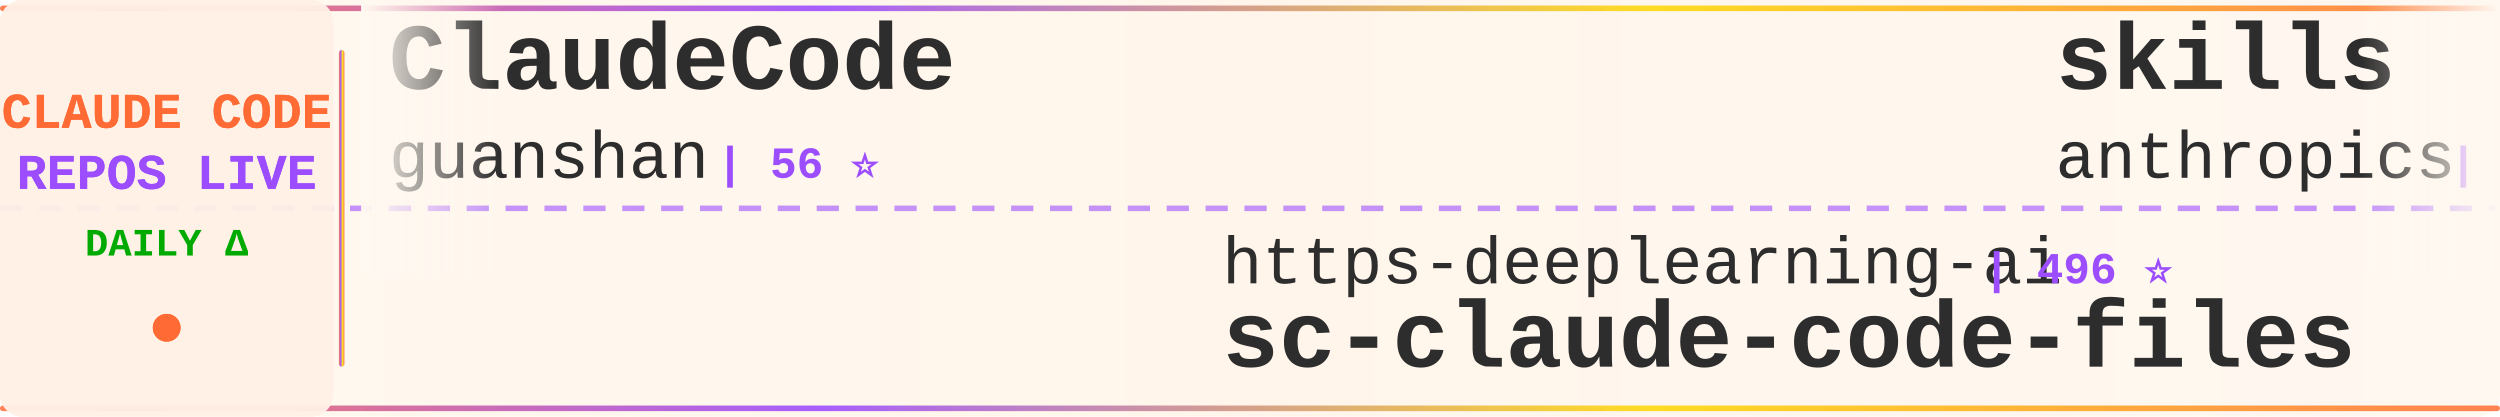
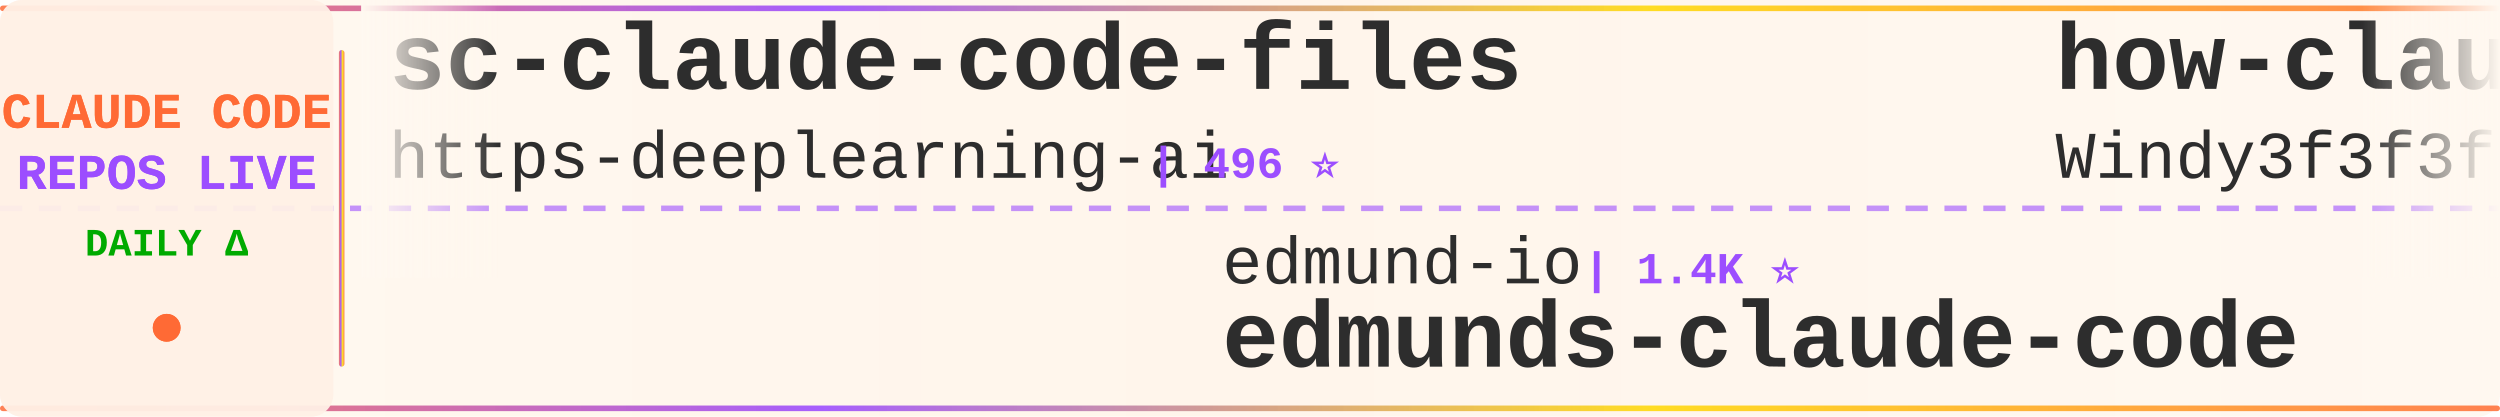
<svg xmlns="http://www.w3.org/2000/svg" width="900" height="150">
  <defs>
    <linearGradient id="tickerBg" x1="0%" y1="0%" x2="100%" y2="0%">
      <stop offset="0%" style="stop-color:#fff8f0;stop-opacity:0.98" />
      <stop offset="50%" style="stop-color:#fff5eb;stop-opacity:1" />
      <stop offset="100%" style="stop-color:#fff8f0;stop-opacity:0.98" />
    </linearGradient>
    <linearGradient id="borderGrad" x1="0%" y1="0%" x2="100%" y2="0%">
      <stop offset="0%" style="stop-color:#FF6B35;stop-opacity:0.85">
        <animate attributeName="stop-opacity" values="0.85;1;0.85" dur="2s" repeatCount="indefinite" />
      </stop>
      <stop offset="33%" style="stop-color:#9C4EFF;stop-opacity:0.9">
        <animate attributeName="stop-opacity" values="0.9;1;0.9" dur="2.2s" repeatCount="indefinite" />
      </stop>
      <stop offset="66%" style="stop-color:#FFD700;stop-opacity:0.85">
        <animate attributeName="stop-opacity" values="0.85;1;0.85" dur="1.8s" repeatCount="indefinite" />
      </stop>
      <stop offset="100%" style="stop-color:#FF6B35;stop-opacity:0.85">
        <animate attributeName="stop-opacity" values="0.85;1;0.85" dur="2s" repeatCount="indefinite" />
      </stop>
    </linearGradient>
    <filter id="textGlow">
      <feGaussianBlur stdDeviation="0.15" result="coloredBlur" />
      <feMerge>
        <feMergeNode in="coloredBlur" />
        <feMergeNode in="SourceGraphic" />
      </feMerge>
    </filter>
    <filter id="metricGlow">
      <feGaussianBlur stdDeviation="0.2" result="coloredBlur" />
      <feMerge>
        <feMergeNode in="coloredBlur" />
        <feMergeNode in="SourceGraphic" />
      </feMerge>
    </filter>
    <linearGradient id="leftFade" x1="0%" y1="0%" x2="100%" y2="0%">
      <stop offset="0%" style="stop-color:#fff8f0;stop-opacity:1" />
      <stop offset="100%" style="stop-color:#fff8f0;stop-opacity:0" />
    </linearGradient>
    <linearGradient id="rightFade" x1="0%" y1="0%" x2="100%" y2="0%">
      <stop offset="0%" style="stop-color:#fff8f0;stop-opacity:0" />
      <stop offset="100%" style="stop-color:#fff8f0;stop-opacity:1" />
    </linearGradient>
  </defs>
  <rect width="900" height="150" fill="url(#tickerBg)" rx="8" />
  <rect x="0" y="2" width="900" height="2" fill="url(#borderGrad)" rx="1" />
  <rect x="0" y="146" width="900" height="2" fill="url(#borderGrad)" rx="1" />
  <line x1="0" y1="75" x2="900" y2="75" stroke="#9C4EFF" stroke-width="2" stroke-dasharray="8 6" opacity="0.6" />
  <rect x="0" y="0" width="120" height="150" fill="#fff0e6" opacity="0.95" rx="8" />
  <text x="60" y="46" font-family="'Courier New', monospace" font-size="18" font-weight="bold" fill="#FF6B35" text-anchor="middle" filter="url(#textGlow)">
    CLAUDE CODE
  </text>
  <text x="60" y="68" font-family="'Courier New', monospace" font-size="18" font-weight="bold" fill="#9C4EFF" text-anchor="middle" filter="url(#textGlow)">
    REPOS LIVE
  </text>
  <text x="60" y="92" font-family="'Courier New', monospace" font-size="14" font-weight="bold" fill="#00aa00" text-anchor="middle">
    DAILY Δ
  </text>
  <circle cx="60" cy="118" r="5" fill="#FF6B35" filter="url(#metricGlow)">
    <animate attributeName="r" values="4;6;4" dur="1.5s" repeatCount="indefinite" />
    <animate attributeName="opacity" values="0.6;1;0.6" dur="1.5s" repeatCount="indefinite" />
  </circle>
  <rect x="122" y="18" width="2" height="114" fill="url(#borderGrad)" rx="1" />
  <clipPath id="tickerClip">
    <rect x="130" y="0" width="770" height="150" />
  </clipPath>
  <g clip-path="url(#tickerClip)">
    <g id="tickerItems">
      <animateTransform attributeName="transform" attributeType="XML" type="translate" from="0 0" to="-3000 0" dur="54s" repeatCount="indefinite" />
      <g transform="translate(0, 0)">
-         <text x="140" y="32" font-family="'Courier New', monospace" font-size="34" font-weight="bold" fill="#2d2d2d">ClaudeCode</text>
-         <text x="140" y="64" font-family="'Courier New', monospace" font-size="24" font-weight="normal" fill="#2d2d2d" opacity="1.0">guanshan</text>
-         <text x="258" y="64" font-family="'Courier New', monospace" font-size="16" font-weight="bold" fill="#9C4EFF"> | 56 ⭐</text>
+         <text x="140" y="32" font-family="'Courier New', monospace" font-size="34" font-weight="bold" fill="#2d2d2d">sc-claude-code-files</text>
+         <text x="140" y="64" font-family="'Courier New', monospace" font-size="24" font-weight="normal" fill="#2d2d2d" opacity="1.0">https-deeplearning-ai</text>
+         <text x="414" y="64" font-family="'Courier New', monospace" font-size="16" font-weight="bold" fill="#9C4EFF"> | 496 ⭐</text>
      </g>
      <g transform="translate(300, 0)">
-         <text x="140" y="102" font-family="'Courier New', monospace" font-size="24" font-weight="normal" fill="#2d2d2d" opacity="1.0">https-deeplearning-ai</text>
-         <text x="414" y="102" font-family="'Courier New', monospace" font-size="16" font-weight="bold" fill="#9C4EFF"> | 496 ⭐</text>
-         <text x="140" y="132" font-family="'Courier New', monospace" font-size="34" font-weight="bold" fill="#2d2d2d">sc-claude-code-files</text>
+         <text x="140" y="102" font-family="'Courier New', monospace" font-size="24" font-weight="normal" fill="#2d2d2d" opacity="1.0">edmund-io</text>
+         <text x="270" y="102" font-family="'Courier New', monospace" font-size="16" font-weight="bold" fill="#9C4EFF"> | 1.4K ⭐</text>
+         <text x="140" y="132" font-family="'Courier New', monospace" font-size="34" font-weight="bold" fill="#2d2d2d">edmunds-claude-code</text>
      </g>
      <g transform="translate(600, 0)">
-         <text x="140" y="32" font-family="'Courier New', monospace" font-size="34" font-weight="bold" fill="#2d2d2d">skills</text>
-         <text x="140" y="64" font-family="'Courier New', monospace" font-size="24" font-weight="normal" fill="#2d2d2d" opacity="1.0">anthropics</text>
-         <text x="282" y="64" font-family="'Courier New', monospace" font-size="16" font-weight="bold" fill="#9C4EFF"> | 124.2K ⭐ +435</text>
+         <text x="140" y="32" font-family="'Courier New', monospace" font-size="34" font-weight="bold" fill="#2d2d2d">how-claude-code-works</text>
+         <text x="140" y="64" font-family="'Courier New', monospace" font-size="24" font-weight="normal" fill="#2d2d2d" opacity="1.0">Windy3f3f3f3f</text>
+         <text x="318" y="64" font-family="'Courier New', monospace" font-size="16" font-weight="bold" fill="#9C4EFF"> | 2.0K ⭐ +13</text>
      </g>
      <g transform="translate(900, 0)">
-         <text x="140" y="102" font-family="'Courier New', monospace" font-size="24" font-weight="normal" fill="#2d2d2d" opacity="1.0">Pimzino</text>
-         <text x="246" y="102" font-family="'Courier New', monospace" font-size="16" font-weight="bold" fill="#9C4EFF"> | 3.7K ⭐ +2</text>
-         <text x="140" y="132" font-family="'Courier New', monospace" font-size="34" font-weight="bold" fill="#2d2d2d">claude-code-spec-workflo...</text>
+         <text x="140" y="102" font-family="'Courier New', monospace" font-size="24" font-weight="normal" fill="#2d2d2d" opacity="1.0">LING71671</text>
+         <text x="270" y="102" font-family="'Courier New', monospace" font-size="16" font-weight="bold" fill="#9C4EFF"> | 783 ⭐ +4</text>
+         <text x="140" y="132" font-family="'Courier New', monospace" font-size="34" font-weight="bold" fill="#2d2d2d">Open-ClaudeCode</text>
      </g>
      <g transform="translate(1200, 0)">
-         <text x="140" y="32" font-family="'Courier New', monospace" font-size="34" font-weight="bold" fill="#2d2d2d">claude-code-tips</text>
-         <text x="140" y="64" font-family="'Courier New', monospace" font-size="24" font-weight="normal" fill="#2d2d2d" opacity="1.0">ykdojo</text>
-         <text x="234" y="64" font-family="'Courier New', monospace" font-size="16" font-weight="bold" fill="#9C4EFF"> | 8.0K ⭐ +17</text>
+         <text x="140" y="32" font-family="'Courier New', monospace" font-size="34" font-weight="bold" fill="#2d2d2d">agents</text>
+         <text x="140" y="64" font-family="'Courier New', monospace" font-size="24" font-weight="normal" fill="#2d2d2d" opacity="1.0">wshobson</text>
+         <text x="258" y="64" font-family="'Courier New', monospace" font-size="16" font-weight="bold" fill="#9C4EFF"> | 34.3K ⭐ +62</text>
      </g>
      <g transform="translate(1500, 0)">
-         <text x="140" y="102" font-family="'Courier New', monospace" font-size="24" font-weight="normal" fill="#2d2d2d" opacity="1.0">garrytan</text>
-         <text x="258" y="102" font-family="'Courier New', monospace" font-size="16" font-weight="bold" fill="#9C4EFF"> | 83.8K ⭐ +798</text>
-         <text x="140" y="132" font-family="'Courier New', monospace" font-size="34" font-weight="bold" fill="#2d2d2d">gstack</text>
+         <text x="140" y="102" font-family="'Courier New', monospace" font-size="24" font-weight="normal" fill="#2d2d2d" opacity="1.0">fuergaosi233</text>
+         <text x="306" y="102" font-family="'Courier New', monospace" font-size="16" font-weight="bold" fill="#9C4EFF"> | 2.5K ⭐ +4</text>
+         <text x="140" y="132" font-family="'Courier New', monospace" font-size="34" font-weight="bold" fill="#2d2d2d">claude-code-proxy</text>
      </g>
      <g transform="translate(1800, 0)">
-         <text x="140" y="32" font-family="'Courier New', monospace" font-size="34" font-weight="bold" fill="#2d2d2d">CLIProxyAPI</text>
-         <text x="140" y="64" font-family="'Courier New', monospace" font-size="24" font-weight="normal" fill="#2d2d2d" opacity="1.0">router-for-me</text>
-         <text x="318" y="64" font-family="'Courier New', monospace" font-size="16" font-weight="bold" fill="#9C4EFF"> | 28.9K ⭐ +200</text>
+         <text x="140" y="32" font-family="'Courier New', monospace" font-size="34" font-weight="bold" fill="#2d2d2d">claude-code-guide</text>
+         <text x="140" y="64" font-family="'Courier New', monospace" font-size="24" font-weight="normal" fill="#2d2d2d" opacity="1.0">zebbern</text>
+         <text x="246" y="64" font-family="'Courier New', monospace" font-size="16" font-weight="bold" fill="#9C4EFF"> | 4.0K ⭐ +5</text>
      </g>
      <g transform="translate(2100, 0)">
-         <text x="140" y="102" font-family="'Courier New', monospace" font-size="24" font-weight="normal" fill="#2d2d2d" opacity="1.0">ponponon</text>
-         <text x="258" y="102" font-family="'Courier New', monospace" font-size="16" font-weight="bold" fill="#9C4EFF"> | 2.2K ⭐ +3</text>
-         <text x="140" y="132" font-family="'Courier New', monospace" font-size="34" font-weight="bold" fill="#2d2d2d">claude_code_src</text>
+         <text x="140" y="102" font-family="'Courier New', monospace" font-size="24" font-weight="normal" fill="#2d2d2d" opacity="1.0">carlvellotti</text>
+         <text x="306" y="102" font-family="'Courier New', monospace" font-size="16" font-weight="bold" fill="#9C4EFF"> | 1.9K ⭐ +4</text>
+         <text x="140" y="132" font-family="'Courier New', monospace" font-size="34" font-weight="bold" fill="#2d2d2d">claude-code-pm-course</text>
      </g>
      <g transform="translate(2400, 0)">
-         <text x="140" y="32" font-family="'Courier New', monospace" font-size="34" font-weight="bold" fill="#2d2d2d">claude-code-reverse</text>
-         <text x="140" y="64" font-family="'Courier New', monospace" font-size="24" font-weight="normal" fill="#2d2d2d" opacity="1.0">Yuyz0112</text>
-         <text x="258" y="64" font-family="'Courier New', monospace" font-size="16" font-weight="bold" fill="#9C4EFF"> | 2.4K ⭐ +2</text>
+         <text x="140" y="32" font-family="'Courier New', monospace" font-size="34" font-weight="bold" fill="#2d2d2d">claude-code-sourcemap</text>
+         <text x="140" y="64" font-family="'Courier New', monospace" font-size="24" font-weight="normal" fill="#2d2d2d" opacity="1.0">Hyper66666</text>
+         <text x="282" y="64" font-family="'Courier New', monospace" font-size="16" font-weight="bold" fill="#9C4EFF"> | 213 ⭐</text>
      </g>
      <g transform="translate(2700, 0)">
-         <text x="140" y="102" font-family="'Courier New', monospace" font-size="24" font-weight="normal" fill="#2d2d2d" opacity="1.0">diet103</text>
-         <text x="246" y="102" font-family="'Courier New', monospace" font-size="16" font-weight="bold" fill="#9C4EFF"> | 9.6K ⭐ +5</text>
-         <text x="140" y="132" font-family="'Courier New', monospace" font-size="34" font-weight="bold" fill="#2d2d2d">claude-code-infrastructu...</text>
+         <text x="140" y="102" font-family="'Courier New', monospace" font-size="24" font-weight="normal" fill="#2d2d2d" opacity="1.0">pedrohcgs</text>
+         <text x="270" y="102" font-family="'Courier New', monospace" font-size="16" font-weight="bold" fill="#9C4EFF"> | 989 ⭐ +4</text>
+         <text x="140" y="132" font-family="'Courier New', monospace" font-size="34" font-weight="bold" fill="#2d2d2d">claude-code-my-workflow</text>
      </g>
      <g transform="translate(3000, 0)">
-         <text x="140" y="32" font-family="'Courier New', monospace" font-size="34" font-weight="bold" fill="#2d2d2d">ClaudeCode</text>
-         <text x="140" y="64" font-family="'Courier New', monospace" font-size="24" font-weight="normal" fill="#2d2d2d" opacity="1.0">guanshan</text>
-         <text x="258" y="64" font-family="'Courier New', monospace" font-size="16" font-weight="bold" fill="#9C4EFF"> | 56 ⭐</text>
+         <text x="140" y="32" font-family="'Courier New', monospace" font-size="34" font-weight="bold" fill="#2d2d2d">sc-claude-code-files</text>
+         <text x="140" y="64" font-family="'Courier New', monospace" font-size="24" font-weight="normal" fill="#2d2d2d" opacity="1.0">https-deeplearning-ai</text>
+         <text x="414" y="64" font-family="'Courier New', monospace" font-size="16" font-weight="bold" fill="#9C4EFF"> | 496 ⭐</text>
      </g>
      <g transform="translate(3300, 0)">
-         <text x="140" y="102" font-family="'Courier New', monospace" font-size="24" font-weight="normal" fill="#2d2d2d" opacity="1.0">https-deeplearning-ai</text>
-         <text x="414" y="102" font-family="'Courier New', monospace" font-size="16" font-weight="bold" fill="#9C4EFF"> | 496 ⭐</text>
-         <text x="140" y="132" font-family="'Courier New', monospace" font-size="34" font-weight="bold" fill="#2d2d2d">sc-claude-code-files</text>
+         <text x="140" y="102" font-family="'Courier New', monospace" font-size="24" font-weight="normal" fill="#2d2d2d" opacity="1.0">edmund-io</text>
+         <text x="270" y="102" font-family="'Courier New', monospace" font-size="16" font-weight="bold" fill="#9C4EFF"> | 1.4K ⭐</text>
+         <text x="140" y="132" font-family="'Courier New', monospace" font-size="34" font-weight="bold" fill="#2d2d2d">edmunds-claude-code</text>
      </g>
      <g transform="translate(3600, 0)">
-         <text x="140" y="32" font-family="'Courier New', monospace" font-size="34" font-weight="bold" fill="#2d2d2d">skills</text>
-         <text x="140" y="64" font-family="'Courier New', monospace" font-size="24" font-weight="normal" fill="#2d2d2d" opacity="1.0">anthropics</text>
-         <text x="282" y="64" font-family="'Courier New', monospace" font-size="16" font-weight="bold" fill="#9C4EFF"> | 124.2K ⭐ +435</text>
+         <text x="140" y="32" font-family="'Courier New', monospace" font-size="34" font-weight="bold" fill="#2d2d2d">how-claude-code-works</text>
+         <text x="140" y="64" font-family="'Courier New', monospace" font-size="24" font-weight="normal" fill="#2d2d2d" opacity="1.0">Windy3f3f3f3f</text>
+         <text x="318" y="64" font-family="'Courier New', monospace" font-size="16" font-weight="bold" fill="#9C4EFF"> | 2.0K ⭐ +13</text>
      </g>
      <g transform="translate(3900, 0)">
-         <text x="140" y="102" font-family="'Courier New', monospace" font-size="24" font-weight="normal" fill="#2d2d2d" opacity="1.0">Pimzino</text>
-         <text x="246" y="102" font-family="'Courier New', monospace" font-size="16" font-weight="bold" fill="#9C4EFF"> | 3.7K ⭐ +2</text>
-         <text x="140" y="132" font-family="'Courier New', monospace" font-size="34" font-weight="bold" fill="#2d2d2d">claude-code-spec-workflo...</text>
+         <text x="140" y="102" font-family="'Courier New', monospace" font-size="24" font-weight="normal" fill="#2d2d2d" opacity="1.0">LING71671</text>
+         <text x="270" y="102" font-family="'Courier New', monospace" font-size="16" font-weight="bold" fill="#9C4EFF"> | 783 ⭐ +4</text>
+         <text x="140" y="132" font-family="'Courier New', monospace" font-size="34" font-weight="bold" fill="#2d2d2d">Open-ClaudeCode</text>
      </g>
    </g>
  </g>
  <rect x="130" y="0" width="50" height="100" fill="url(#leftFade)" />
  <rect x="850" y="0" width="50" height="100" fill="url(#rightFade)" />
</svg>
